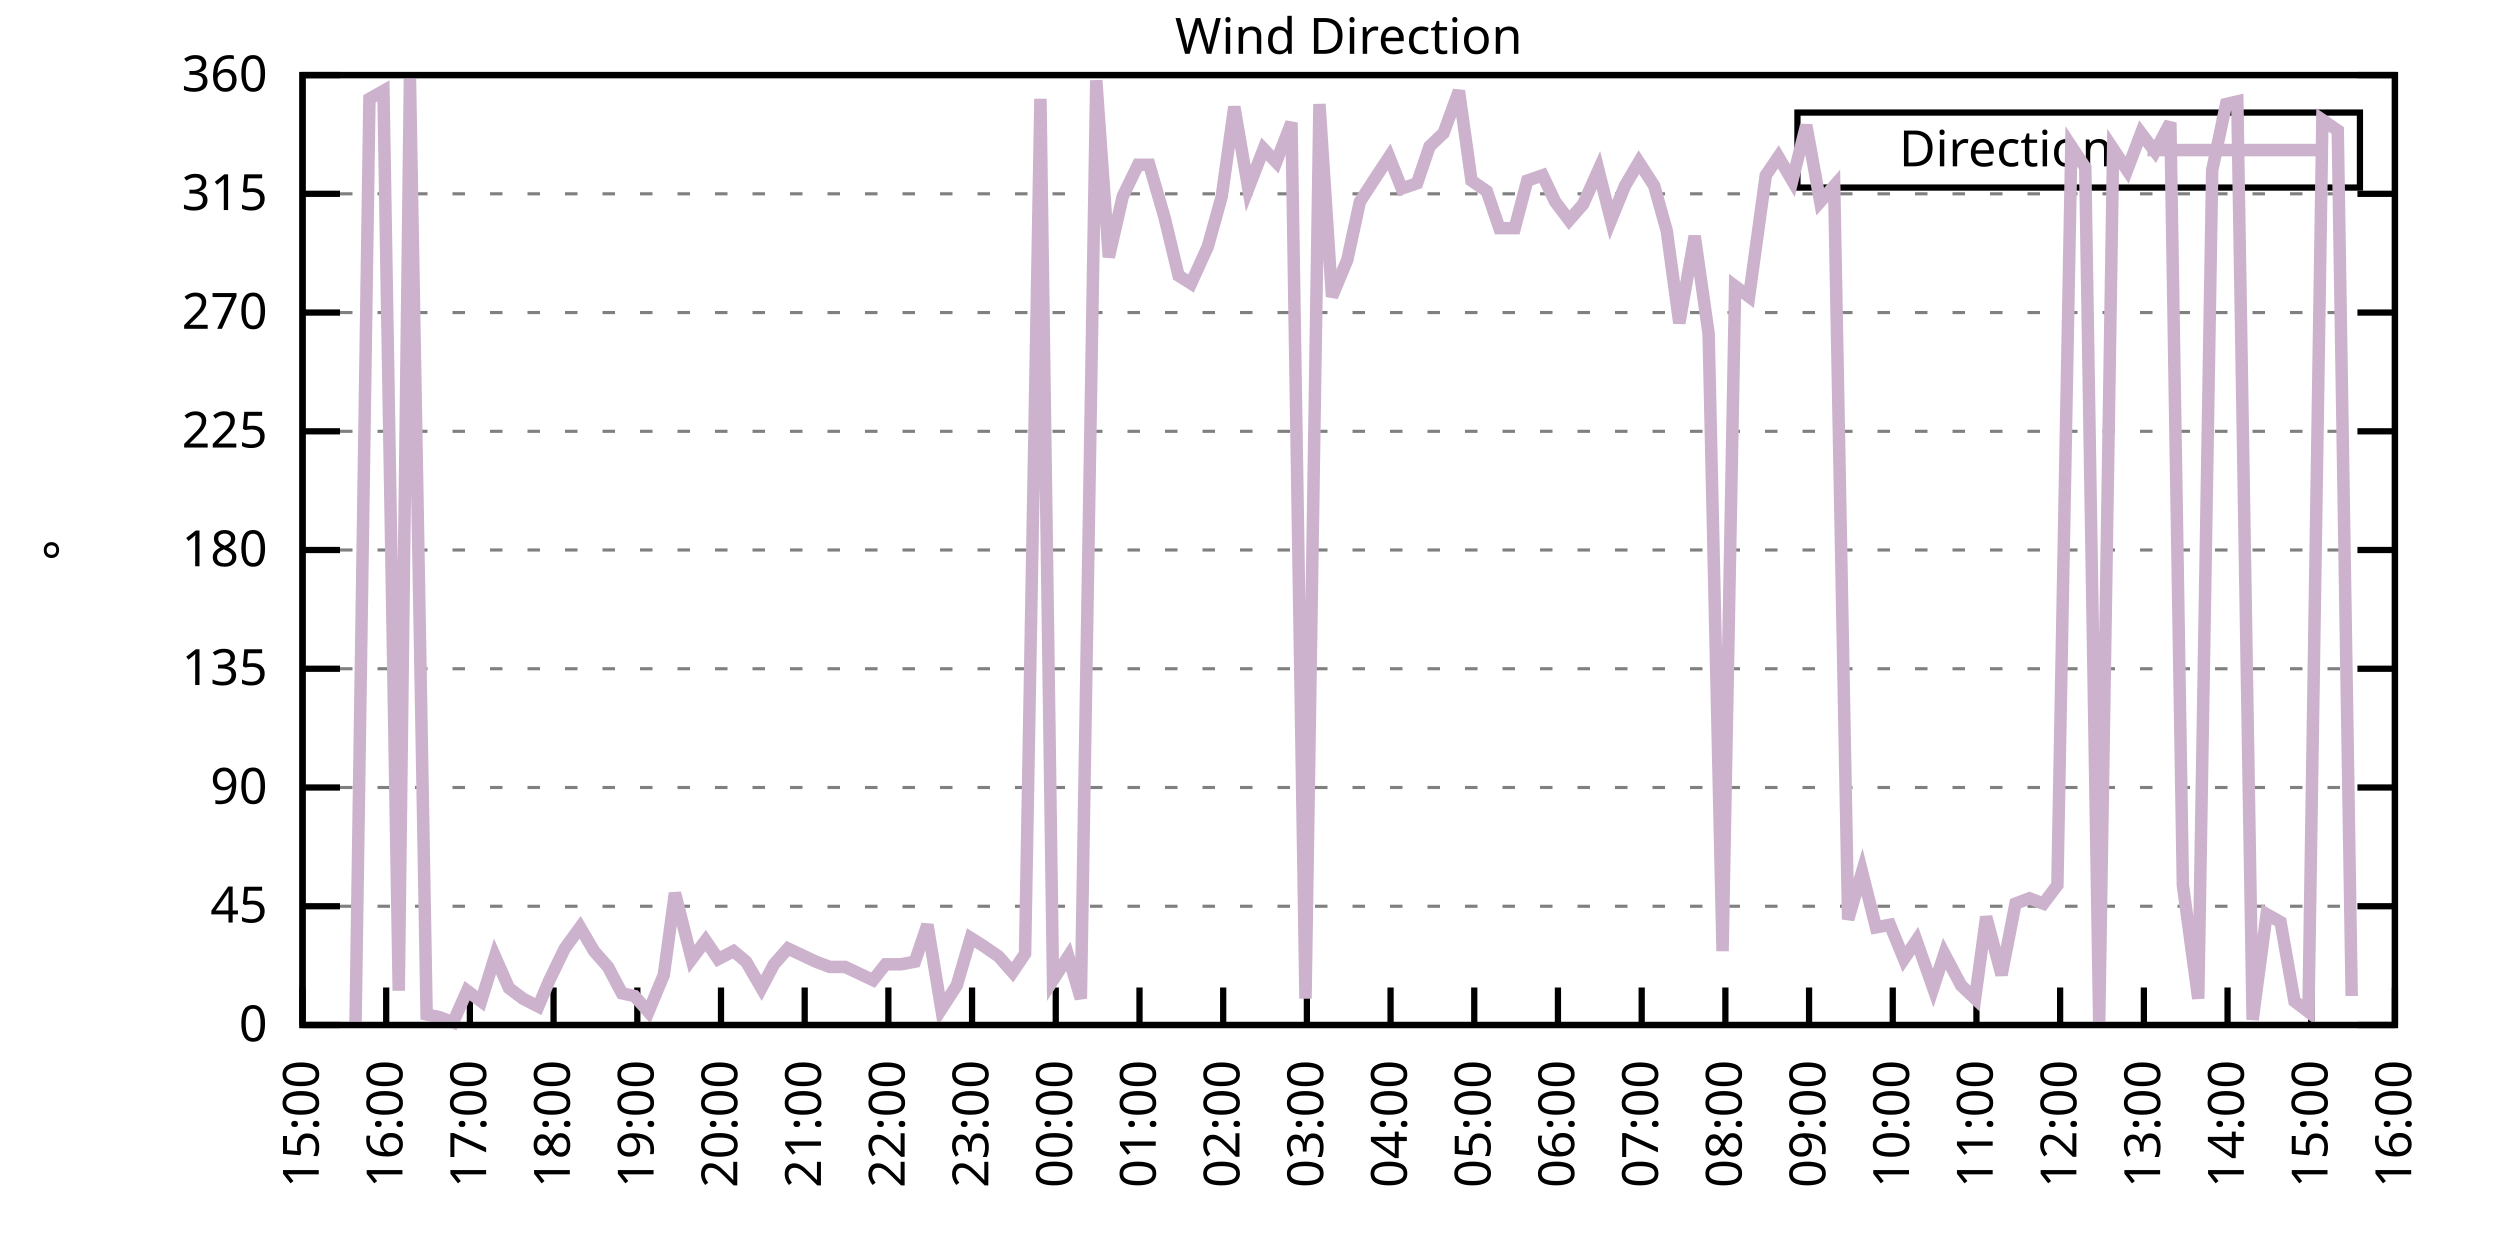
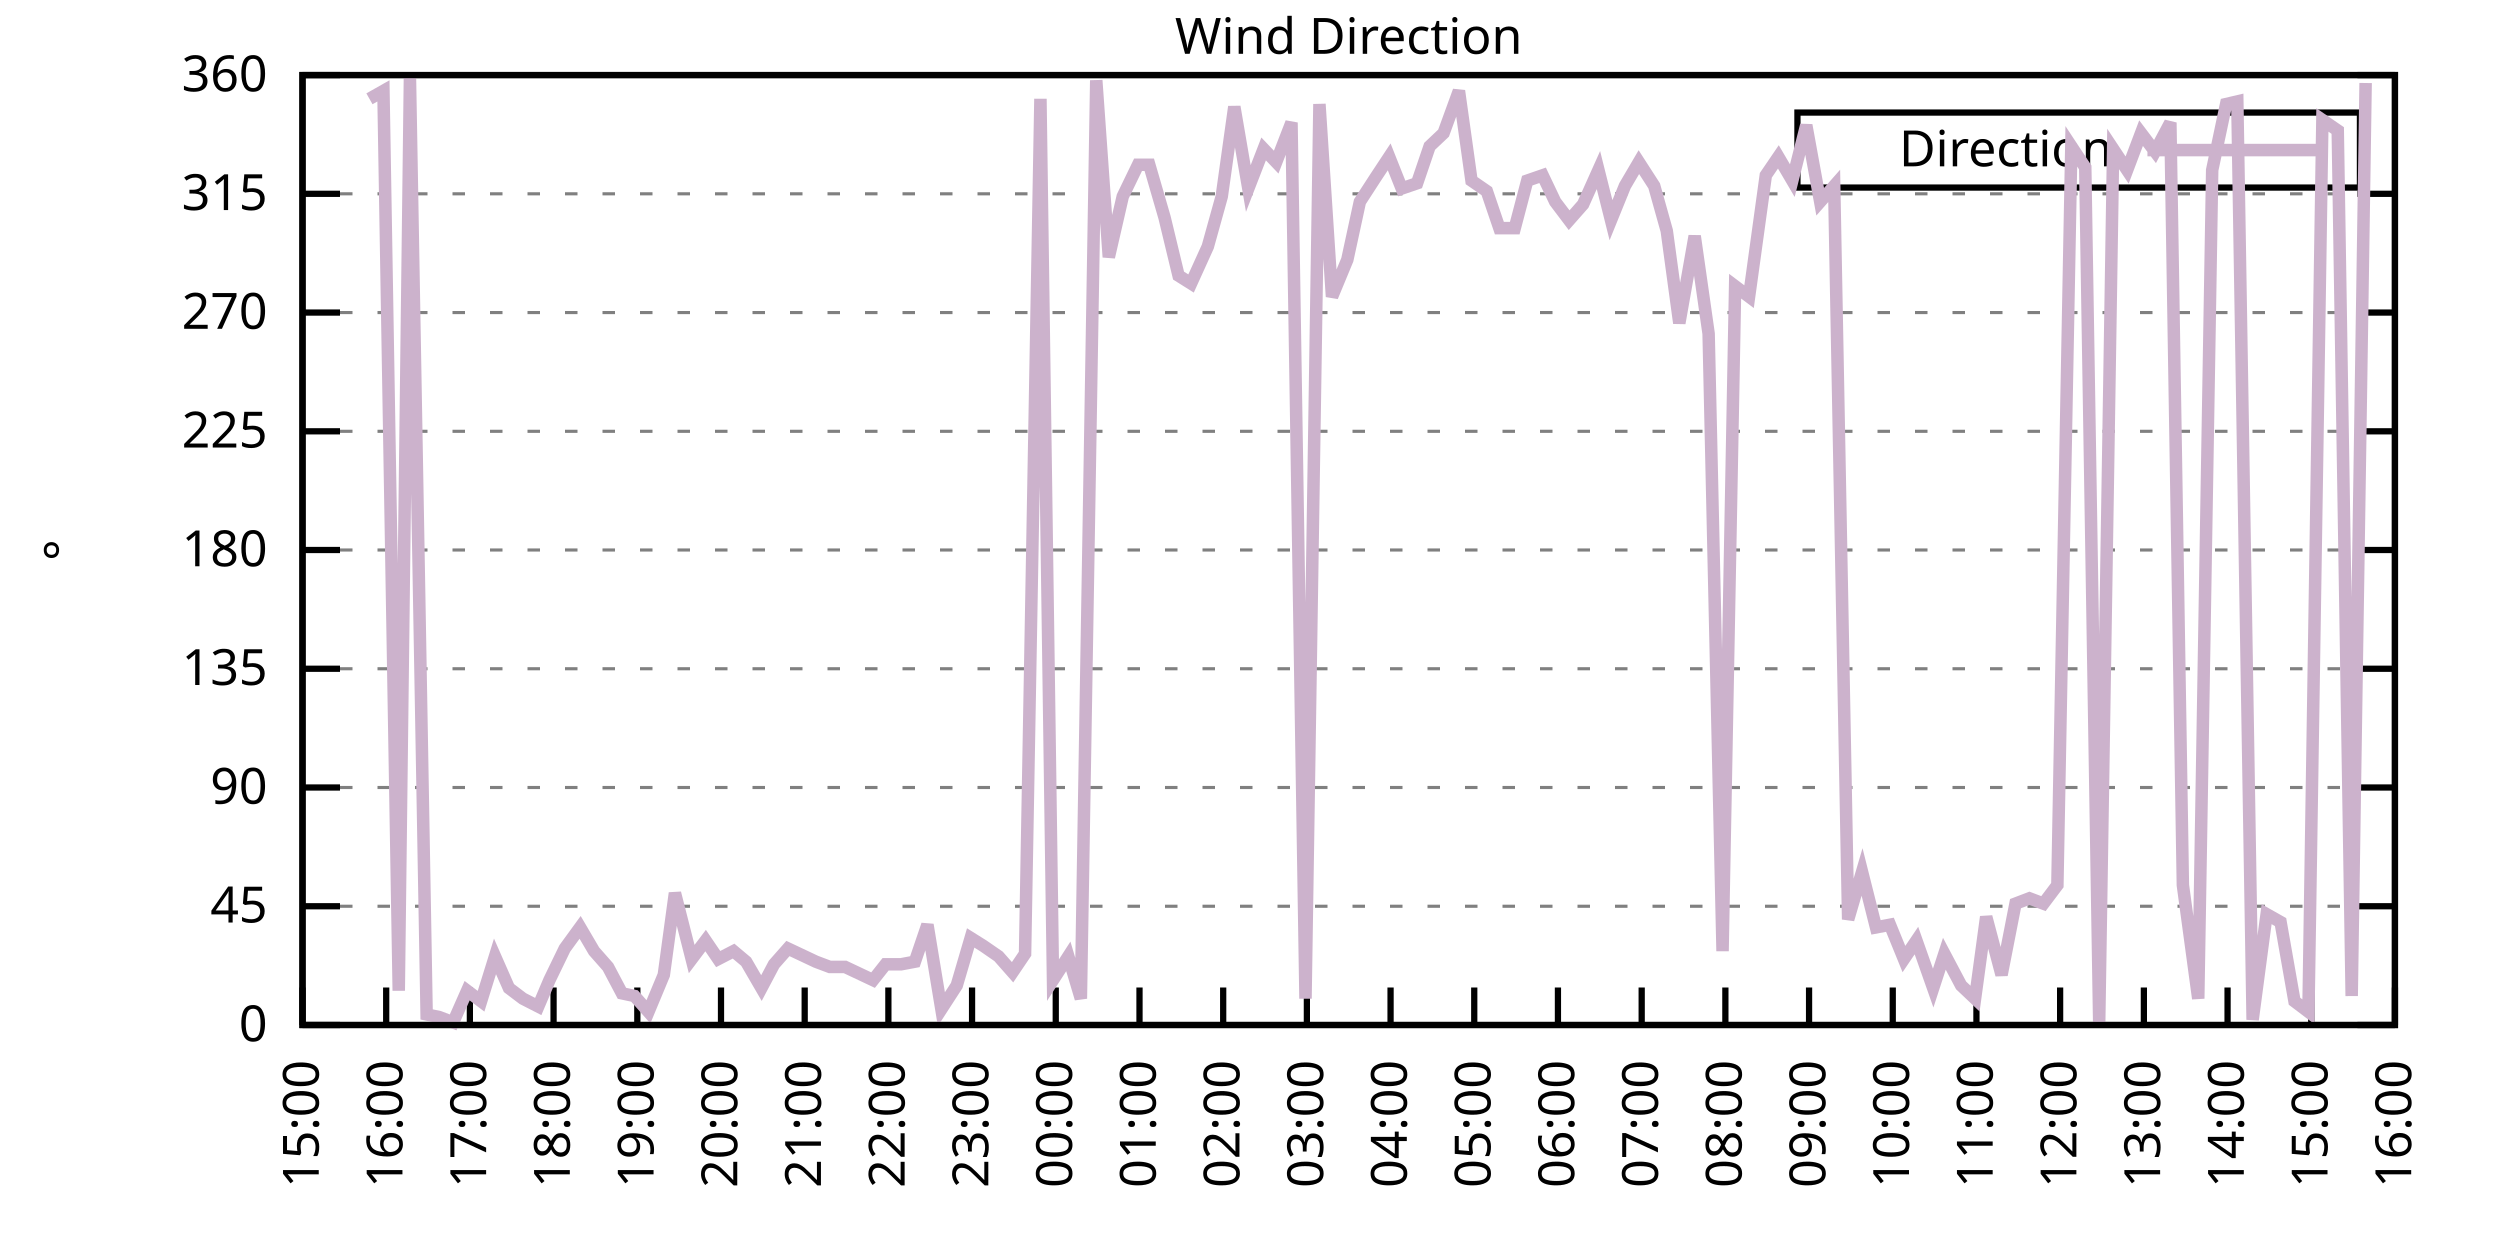
<svg xmlns="http://www.w3.org/2000/svg" xmlns:xlink="http://www.w3.org/1999/xlink" width="400" height="200" viewBox="0 0 400 200">
  <g id="gnuplot_canvas">
    <rect x="0" y="0" width="400" height="200" fill="none" />
    <defs>
      <circle id="gpDot" r="0.5" stroke-width="0.5" stroke="currentColor" />
      <path id="gpPt0" stroke-width="0.333" stroke="currentColor" d="M-1,0 h2 M0,-1 v2" />
      <path id="gpPt1" stroke-width="0.333" stroke="currentColor" d="M-1,-1 L1,1 M1,-1 L-1,1" />
      <path id="gpPt2" stroke-width="0.333" stroke="currentColor" d="M-1,0 L1,0 M0,-1 L0,1 M-1,-1 L1,1 M-1,1 L1,-1" />
      <rect id="gpPt3" stroke-width="0.333" stroke="currentColor" x="-1" y="-1" width="2" height="2" />
      <rect id="gpPt4" stroke-width="0.333" stroke="currentColor" fill="currentColor" x="-1" y="-1" width="2" height="2" />
      <circle id="gpPt5" stroke-width="0.333" stroke="currentColor" cx="0" cy="0" r="1" />
      <use xlink:href="#gpPt5" id="gpPt6" fill="currentColor" stroke="none" />
      <path id="gpPt7" stroke-width="0.333" stroke="currentColor" d="M0,-1.33 L-1.33,0.67 L1.33,0.67 z" />
      <use xlink:href="#gpPt7" id="gpPt8" fill="currentColor" stroke="none" />
      <use xlink:href="#gpPt7" id="gpPt9" stroke="currentColor" transform="rotate(180)" />
      <use xlink:href="#gpPt9" id="gpPt10" fill="currentColor" stroke="none" />
      <use xlink:href="#gpPt3" id="gpPt11" stroke="currentColor" transform="rotate(45)" />
      <use xlink:href="#gpPt11" id="gpPt12" fill="currentColor" stroke="none" />
      <path id="gpPt13" stroke-width="0.333" stroke="currentColor" d="M0,1.330 L1.265,0.411 L0.782,-1.067 L-0.782,-1.076 L-1.265,0.411 z" />
      <use xlink:href="#gpPt13" id="gpPt14" fill="currentColor" stroke="none" />
      <filter id="textbox" filterUnits="objectBoundingBox" x="0" y="0" height="1" width="1">
        <feFlood flood-color="white" flood-opacity="1" result="bgnd" />
        <feComposite in="SourceGraphic" in2="bgnd" operator="atop" />
      </filter>
      <filter id="greybox" filterUnits="objectBoundingBox" x="0" y="0" height="1" width="1">
        <feFlood flood-color="lightgrey" flood-opacity="1" result="grey" />
        <feComposite in="SourceGraphic" in2="grey" operator="atop" />
      </filter>
    </defs>
    <g fill="none" color="white" stroke="currentColor" stroke-width="1.00" stroke-linecap="butt" stroke-linejoin="miter">
</g>
    <g fill="none" color="black" stroke="currentColor" stroke-width="1.00" stroke-linecap="butt" stroke-linejoin="miter">
      <g stroke="none" shape-rendering="crispEdges">
        <polygon fill="rgb(255, 255, 255)" points="48.40,164.00 383.18,164.00 383.18,12.02 48.40,12.02 " />
      </g>
    </g>
    <g fill="none" color="black" stroke="currentColor" stroke-width="1.00" stroke-linecap="butt" stroke-linejoin="miter">
</g>
    <g fill="none" color="black" stroke="black" stroke-width="0.50" stroke-linecap="butt" stroke-linejoin="miter">
</g>
    <g fill="none" color="gray" stroke="currentColor" stroke-width="0.50" stroke-linecap="butt" stroke-linejoin="miter">
      <path stroke="gray" stroke-dasharray="2,4" class="gridline" d="M48.40,164.00 L383.19,164.00  " />
    </g>
    <g fill="none" color="gray" stroke="gray" stroke-width="1.00" stroke-linecap="butt" stroke-linejoin="miter">
</g>
    <g fill="none" color="black" stroke="currentColor" stroke-width="1.00" stroke-linecap="butt" stroke-linejoin="miter">
      <path stroke="black" d="M48.40,164.00 L54.40,164.00 M383.19,164.00 L377.19,164.00  " />
      <g transform="translate(42.80,166.60)" stroke="none" fill="black" font-family="Sans" font-size="8.00" text-anchor="end">
        <text>
          <tspan font-family="Sans"> 0</tspan>
        </text>
      </g>
    </g>
    <g fill="none" color="black" stroke="currentColor" stroke-width="1.00" stroke-linecap="butt" stroke-linejoin="miter">
</g>
    <g fill="none" color="black" stroke="black" stroke-width="0.50" stroke-linecap="butt" stroke-linejoin="miter">
</g>
    <g fill="none" color="gray" stroke="currentColor" stroke-width="0.50" stroke-linecap="butt" stroke-linejoin="miter">
      <path stroke="gray" stroke-dasharray="2,4" class="gridline" d="M48.40,145.00 L383.19,145.00  " />
    </g>
    <g fill="none" color="gray" stroke="gray" stroke-width="1.00" stroke-linecap="butt" stroke-linejoin="miter">
</g>
    <g fill="none" color="black" stroke="currentColor" stroke-width="1.00" stroke-linecap="butt" stroke-linejoin="miter">
      <path stroke="black" d="M48.40,145.00 L54.40,145.00 M383.19,145.00 L377.19,145.00  " />
      <g transform="translate(42.80,147.60)" stroke="none" fill="black" font-family="Sans" font-size="8.00" text-anchor="end">
        <text>
          <tspan font-family="Sans"> 45</tspan>
        </text>
      </g>
    </g>
    <g fill="none" color="black" stroke="currentColor" stroke-width="1.00" stroke-linecap="butt" stroke-linejoin="miter">
</g>
    <g fill="none" color="black" stroke="black" stroke-width="0.50" stroke-linecap="butt" stroke-linejoin="miter">
</g>
    <g fill="none" color="gray" stroke="currentColor" stroke-width="0.50" stroke-linecap="butt" stroke-linejoin="miter">
      <path stroke="gray" stroke-dasharray="2,4" class="gridline" d="M48.40,126.00 L383.19,126.00  " />
    </g>
    <g fill="none" color="gray" stroke="gray" stroke-width="1.00" stroke-linecap="butt" stroke-linejoin="miter">
</g>
    <g fill="none" color="black" stroke="currentColor" stroke-width="1.00" stroke-linecap="butt" stroke-linejoin="miter">
      <path stroke="black" d="M48.40,126.00 L54.40,126.00 M383.19,126.00 L377.19,126.00  " />
      <g transform="translate(42.80,128.60)" stroke="none" fill="black" font-family="Sans" font-size="8.00" text-anchor="end">
        <text>
          <tspan font-family="Sans"> 90</tspan>
        </text>
      </g>
    </g>
    <g fill="none" color="black" stroke="currentColor" stroke-width="1.00" stroke-linecap="butt" stroke-linejoin="miter">
</g>
    <g fill="none" color="black" stroke="black" stroke-width="0.50" stroke-linecap="butt" stroke-linejoin="miter">
</g>
    <g fill="none" color="gray" stroke="currentColor" stroke-width="0.50" stroke-linecap="butt" stroke-linejoin="miter">
      <path stroke="gray" stroke-dasharray="2,4" class="gridline" d="M48.40,107.00 L383.19,107.00  " />
    </g>
    <g fill="none" color="gray" stroke="gray" stroke-width="1.00" stroke-linecap="butt" stroke-linejoin="miter">
</g>
    <g fill="none" color="black" stroke="currentColor" stroke-width="1.00" stroke-linecap="butt" stroke-linejoin="miter">
      <path stroke="black" d="M48.40,107.00 L54.40,107.00 M383.19,107.00 L377.19,107.00  " />
      <g transform="translate(42.80,109.60)" stroke="none" fill="black" font-family="Sans" font-size="8.00" text-anchor="end">
        <text>
          <tspan font-family="Sans"> 135</tspan>
        </text>
      </g>
    </g>
    <g fill="none" color="black" stroke="currentColor" stroke-width="1.00" stroke-linecap="butt" stroke-linejoin="miter">
</g>
    <g fill="none" color="black" stroke="black" stroke-width="0.50" stroke-linecap="butt" stroke-linejoin="miter">
</g>
    <g fill="none" color="gray" stroke="currentColor" stroke-width="0.50" stroke-linecap="butt" stroke-linejoin="miter">
      <path stroke="gray" stroke-dasharray="2,4" class="gridline" d="M48.40,88.00 L383.19,88.00  " />
    </g>
    <g fill="none" color="gray" stroke="gray" stroke-width="1.00" stroke-linecap="butt" stroke-linejoin="miter">
</g>
    <g fill="none" color="black" stroke="currentColor" stroke-width="1.00" stroke-linecap="butt" stroke-linejoin="miter">
      <path stroke="black" d="M48.40,88.00 L54.40,88.00 M383.19,88.00 L377.19,88.00  " />
      <g transform="translate(42.80,90.60)" stroke="none" fill="black" font-family="Sans" font-size="8.00" text-anchor="end">
        <text>
          <tspan font-family="Sans"> 180</tspan>
        </text>
      </g>
    </g>
    <g fill="none" color="black" stroke="currentColor" stroke-width="1.00" stroke-linecap="butt" stroke-linejoin="miter">
</g>
    <g fill="none" color="black" stroke="black" stroke-width="0.50" stroke-linecap="butt" stroke-linejoin="miter">
</g>
    <g fill="none" color="gray" stroke="currentColor" stroke-width="0.50" stroke-linecap="butt" stroke-linejoin="miter">
      <path stroke="gray" stroke-dasharray="2,4" class="gridline" d="M48.40,69.01 L383.19,69.01  " />
    </g>
    <g fill="none" color="gray" stroke="gray" stroke-width="1.00" stroke-linecap="butt" stroke-linejoin="miter">
</g>
    <g fill="none" color="black" stroke="currentColor" stroke-width="1.00" stroke-linecap="butt" stroke-linejoin="miter">
      <path stroke="black" d="M48.40,69.01 L54.40,69.01 M383.19,69.01 L377.19,69.01  " />
      <g transform="translate(42.80,71.61)" stroke="none" fill="black" font-family="Sans" font-size="8.00" text-anchor="end">
        <text>
          <tspan font-family="Sans"> 225</tspan>
        </text>
      </g>
    </g>
    <g fill="none" color="black" stroke="currentColor" stroke-width="1.00" stroke-linecap="butt" stroke-linejoin="miter">
</g>
    <g fill="none" color="black" stroke="black" stroke-width="0.50" stroke-linecap="butt" stroke-linejoin="miter">
</g>
    <g fill="none" color="gray" stroke="currentColor" stroke-width="0.50" stroke-linecap="butt" stroke-linejoin="miter">
      <path stroke="gray" stroke-dasharray="2,4" class="gridline" d="M48.40,50.01 L383.19,50.01  " />
    </g>
    <g fill="none" color="gray" stroke="gray" stroke-width="1.00" stroke-linecap="butt" stroke-linejoin="miter">
</g>
    <g fill="none" color="black" stroke="currentColor" stroke-width="1.00" stroke-linecap="butt" stroke-linejoin="miter">
      <path stroke="black" d="M48.40,50.01 L54.40,50.01 M383.19,50.01 L377.19,50.01  " />
      <g transform="translate(42.80,52.61)" stroke="none" fill="black" font-family="Sans" font-size="8.00" text-anchor="end">
        <text>
          <tspan font-family="Sans"> 270</tspan>
        </text>
      </g>
    </g>
    <g fill="none" color="black" stroke="currentColor" stroke-width="1.00" stroke-linecap="butt" stroke-linejoin="miter">
</g>
    <g fill="none" color="black" stroke="black" stroke-width="0.50" stroke-linecap="butt" stroke-linejoin="miter">
</g>
    <g fill="none" color="gray" stroke="currentColor" stroke-width="0.50" stroke-linecap="butt" stroke-linejoin="miter">
      <path stroke="gray" stroke-dasharray="2,4" class="gridline" d="M48.40,31.01 L383.19,31.01  " />
    </g>
    <g fill="none" color="gray" stroke="gray" stroke-width="1.00" stroke-linecap="butt" stroke-linejoin="miter">
</g>
    <g fill="none" color="black" stroke="currentColor" stroke-width="1.00" stroke-linecap="butt" stroke-linejoin="miter">
      <path stroke="black" d="M48.40,31.01 L54.40,31.01 M383.19,31.01 L377.19,31.01  " />
      <g transform="translate(42.80,33.61)" stroke="none" fill="black" font-family="Sans" font-size="8.00" text-anchor="end">
        <text>
          <tspan font-family="Sans"> 315</tspan>
        </text>
      </g>
    </g>
    <g fill="none" color="black" stroke="currentColor" stroke-width="1.00" stroke-linecap="butt" stroke-linejoin="miter">
</g>
    <g fill="none" color="black" stroke="black" stroke-width="0.50" stroke-linecap="butt" stroke-linejoin="miter">
</g>
    <g fill="none" color="gray" stroke="currentColor" stroke-width="0.50" stroke-linecap="butt" stroke-linejoin="miter">
      <path stroke="gray" stroke-dasharray="2,4" class="gridline" d="M48.40,12.01 L383.19,12.01  " />
    </g>
    <g fill="none" color="gray" stroke="gray" stroke-width="1.00" stroke-linecap="butt" stroke-linejoin="miter">
</g>
    <g fill="none" color="black" stroke="currentColor" stroke-width="1.00" stroke-linecap="butt" stroke-linejoin="miter">
      <path stroke="black" d="M48.40,12.01 L54.40,12.01 M383.19,12.01 L377.19,12.01  " />
      <g transform="translate(42.80,14.61)" stroke="none" fill="black" font-family="Sans" font-size="8.00" text-anchor="end">
        <text>
          <tspan font-family="Sans"> 360</tspan>
        </text>
      </g>
    </g>
    <g fill="none" color="black" stroke="currentColor" stroke-width="1.00" stroke-linecap="butt" stroke-linejoin="miter">
      <path stroke="black" d="M48.40,164.00 L48.40,158.00  " />
      <g transform="translate(51.00,169.60) rotate(270.00)" stroke="none" fill="black" font-family="Sans" font-size="8.00" text-anchor="end">
        <text>
          <tspan font-family="Sans">15:00</tspan>
        </text>
      </g>
    </g>
    <g fill="none" color="black" stroke="currentColor" stroke-width="1.00" stroke-linecap="butt" stroke-linejoin="miter">
      <path stroke="black" d="M61.79,164.00 L61.79,158.00  " />
      <g transform="translate(64.39,169.60) rotate(270.00)" stroke="none" fill="black" font-family="Sans" font-size="8.00" text-anchor="end">
        <text>
          <tspan font-family="Sans">16:00</tspan>
        </text>
      </g>
    </g>
    <g fill="none" color="black" stroke="currentColor" stroke-width="1.00" stroke-linecap="butt" stroke-linejoin="miter">
      <path stroke="black" d="M75.18,164.00 L75.18,158.00  " />
      <g transform="translate(77.78,169.60) rotate(270.00)" stroke="none" fill="black" font-family="Sans" font-size="8.00" text-anchor="end">
        <text>
          <tspan font-family="Sans">17:00</tspan>
        </text>
      </g>
    </g>
    <g fill="none" color="black" stroke="currentColor" stroke-width="1.00" stroke-linecap="butt" stroke-linejoin="miter">
      <path stroke="black" d="M88.57,164.00 L88.57,158.00  " />
      <g transform="translate(91.17,169.60) rotate(270.00)" stroke="none" fill="black" font-family="Sans" font-size="8.00" text-anchor="end">
        <text>
          <tspan font-family="Sans">18:00</tspan>
        </text>
      </g>
    </g>
    <g fill="none" color="black" stroke="currentColor" stroke-width="1.00" stroke-linecap="butt" stroke-linejoin="miter">
      <path stroke="black" d="M101.97,164.00 L101.97,158.00  " />
      <g transform="translate(104.57,169.60) rotate(270.00)" stroke="none" fill="black" font-family="Sans" font-size="8.00" text-anchor="end">
        <text>
          <tspan font-family="Sans">19:00</tspan>
        </text>
      </g>
    </g>
    <g fill="none" color="black" stroke="currentColor" stroke-width="1.00" stroke-linecap="butt" stroke-linejoin="miter">
      <path stroke="black" d="M115.36,164.00 L115.36,158.00  " />
      <g transform="translate(117.96,169.60) rotate(270.00)" stroke="none" fill="black" font-family="Sans" font-size="8.00" text-anchor="end">
        <text>
          <tspan font-family="Sans">20:00</tspan>
        </text>
      </g>
    </g>
    <g fill="none" color="black" stroke="currentColor" stroke-width="1.00" stroke-linecap="butt" stroke-linejoin="miter">
      <path stroke="black" d="M128.75,164.00 L128.75,158.00  " />
      <g transform="translate(131.35,169.60) rotate(270.00)" stroke="none" fill="black" font-family="Sans" font-size="8.00" text-anchor="end">
        <text>
          <tspan font-family="Sans">21:00</tspan>
        </text>
      </g>
    </g>
    <g fill="none" color="black" stroke="currentColor" stroke-width="1.00" stroke-linecap="butt" stroke-linejoin="miter">
      <path stroke="black" d="M142.14,164.00 L142.14,158.00  " />
      <g transform="translate(144.74,169.60) rotate(270.00)" stroke="none" fill="black" font-family="Sans" font-size="8.00" text-anchor="end">
        <text>
          <tspan font-family="Sans">22:00</tspan>
        </text>
      </g>
    </g>
    <g fill="none" color="black" stroke="currentColor" stroke-width="1.00" stroke-linecap="butt" stroke-linejoin="miter">
      <path stroke="black" d="M155.53,164.00 L155.53,158.00  " />
      <g transform="translate(158.13,169.60) rotate(270.00)" stroke="none" fill="black" font-family="Sans" font-size="8.00" text-anchor="end">
        <text>
          <tspan font-family="Sans">23:00</tspan>
        </text>
      </g>
    </g>
    <g fill="none" color="black" stroke="currentColor" stroke-width="1.00" stroke-linecap="butt" stroke-linejoin="miter">
      <path stroke="black" d="M168.92,164.00 L168.92,158.00  " />
      <g transform="translate(171.52,169.60) rotate(270.00)" stroke="none" fill="black" font-family="Sans" font-size="8.00" text-anchor="end">
        <text>
          <tspan font-family="Sans">00:00</tspan>
        </text>
      </g>
    </g>
    <g fill="none" color="black" stroke="currentColor" stroke-width="1.00" stroke-linecap="butt" stroke-linejoin="miter">
      <path stroke="black" d="M182.32,164.00 L182.32,158.00  " />
      <g transform="translate(184.92,169.60) rotate(270.00)" stroke="none" fill="black" font-family="Sans" font-size="8.00" text-anchor="end">
        <text>
          <tspan font-family="Sans">01:00</tspan>
        </text>
      </g>
    </g>
    <g fill="none" color="black" stroke="currentColor" stroke-width="1.00" stroke-linecap="butt" stroke-linejoin="miter">
      <path stroke="black" d="M195.71,164.00 L195.71,158.00  " />
      <g transform="translate(198.31,169.60) rotate(270.00)" stroke="none" fill="black" font-family="Sans" font-size="8.00" text-anchor="end">
        <text>
          <tspan font-family="Sans">02:00</tspan>
        </text>
      </g>
    </g>
    <g fill="none" color="black" stroke="currentColor" stroke-width="1.00" stroke-linecap="butt" stroke-linejoin="miter">
      <path stroke="black" d="M209.10,164.00 L209.10,158.00  " />
      <g transform="translate(211.70,169.60) rotate(270.00)" stroke="none" fill="black" font-family="Sans" font-size="8.00" text-anchor="end">
        <text>
          <tspan font-family="Sans">03:00</tspan>
        </text>
      </g>
    </g>
    <g fill="none" color="black" stroke="currentColor" stroke-width="1.00" stroke-linecap="butt" stroke-linejoin="miter">
      <path stroke="black" d="M222.49,164.00 L222.49,158.00  " />
      <g transform="translate(225.09,169.60) rotate(270.00)" stroke="none" fill="black" font-family="Sans" font-size="8.00" text-anchor="end">
        <text>
          <tspan font-family="Sans">04:00</tspan>
        </text>
      </g>
    </g>
    <g fill="none" color="black" stroke="currentColor" stroke-width="1.00" stroke-linecap="butt" stroke-linejoin="miter">
      <path stroke="black" d="M235.88,164.00 L235.88,158.00  " />
      <g transform="translate(238.48,169.60) rotate(270.00)" stroke="none" fill="black" font-family="Sans" font-size="8.00" text-anchor="end">
        <text>
          <tspan font-family="Sans">05:00</tspan>
        </text>
      </g>
    </g>
    <g fill="none" color="black" stroke="currentColor" stroke-width="1.00" stroke-linecap="butt" stroke-linejoin="miter">
      <path stroke="black" d="M249.27,164.00 L249.27,158.00  " />
      <g transform="translate(251.87,169.60) rotate(270.00)" stroke="none" fill="black" font-family="Sans" font-size="8.00" text-anchor="end">
        <text>
          <tspan font-family="Sans">06:00</tspan>
        </text>
      </g>
    </g>
    <g fill="none" color="black" stroke="currentColor" stroke-width="1.00" stroke-linecap="butt" stroke-linejoin="miter">
      <path stroke="black" d="M262.67,164.00 L262.67,158.00  " />
      <g transform="translate(265.27,169.60) rotate(270.00)" stroke="none" fill="black" font-family="Sans" font-size="8.00" text-anchor="end">
        <text>
          <tspan font-family="Sans">07:00</tspan>
        </text>
      </g>
    </g>
    <g fill="none" color="black" stroke="currentColor" stroke-width="1.00" stroke-linecap="butt" stroke-linejoin="miter">
      <path stroke="black" d="M276.06,164.00 L276.06,158.00  " />
      <g transform="translate(278.66,169.60) rotate(270.00)" stroke="none" fill="black" font-family="Sans" font-size="8.00" text-anchor="end">
        <text>
          <tspan font-family="Sans">08:00</tspan>
        </text>
      </g>
    </g>
    <g fill="none" color="black" stroke="currentColor" stroke-width="1.00" stroke-linecap="butt" stroke-linejoin="miter">
      <path stroke="black" d="M289.45,164.00 L289.45,158.00  " />
      <g transform="translate(292.05,169.60) rotate(270.00)" stroke="none" fill="black" font-family="Sans" font-size="8.00" text-anchor="end">
        <text>
          <tspan font-family="Sans">09:00</tspan>
        </text>
      </g>
    </g>
    <g fill="none" color="black" stroke="currentColor" stroke-width="1.00" stroke-linecap="butt" stroke-linejoin="miter">
      <path stroke="black" d="M302.84,164.00 L302.84,158.00  " />
      <g transform="translate(305.44,169.60) rotate(270.00)" stroke="none" fill="black" font-family="Sans" font-size="8.00" text-anchor="end">
        <text>
          <tspan font-family="Sans">10:00</tspan>
        </text>
      </g>
    </g>
    <g fill="none" color="black" stroke="currentColor" stroke-width="1.00" stroke-linecap="butt" stroke-linejoin="miter">
      <path stroke="black" d="M316.23,164.00 L316.23,158.00  " />
      <g transform="translate(318.83,169.60) rotate(270.00)" stroke="none" fill="black" font-family="Sans" font-size="8.00" text-anchor="end">
        <text>
          <tspan font-family="Sans">11:00</tspan>
        </text>
      </g>
    </g>
    <g fill="none" color="black" stroke="currentColor" stroke-width="1.00" stroke-linecap="butt" stroke-linejoin="miter">
      <path stroke="black" d="M329.62,164.00 L329.62,158.00  " />
      <g transform="translate(332.22,169.60) rotate(270.00)" stroke="none" fill="black" font-family="Sans" font-size="8.00" text-anchor="end">
        <text>
          <tspan font-family="Sans">12:00</tspan>
        </text>
      </g>
    </g>
    <g fill="none" color="black" stroke="currentColor" stroke-width="1.00" stroke-linecap="butt" stroke-linejoin="miter">
      <path stroke="black" d="M343.02,164.00 L343.02,158.00  " />
      <g transform="translate(345.62,169.60) rotate(270.00)" stroke="none" fill="black" font-family="Sans" font-size="8.00" text-anchor="end">
        <text>
          <tspan font-family="Sans">13:00</tspan>
        </text>
      </g>
    </g>
    <g fill="none" color="black" stroke="currentColor" stroke-width="1.00" stroke-linecap="butt" stroke-linejoin="miter">
      <path stroke="black" d="M356.41,164.00 L356.41,158.00  " />
      <g transform="translate(359.01,169.60) rotate(270.00)" stroke="none" fill="black" font-family="Sans" font-size="8.00" text-anchor="end">
        <text>
          <tspan font-family="Sans">14:00</tspan>
        </text>
      </g>
    </g>
    <g fill="none" color="black" stroke="currentColor" stroke-width="1.00" stroke-linecap="butt" stroke-linejoin="miter">
      <path stroke="black" d="M369.80,164.00 L369.80,158.00  " />
      <g transform="translate(372.40,169.60) rotate(270.00)" stroke="none" fill="black" font-family="Sans" font-size="8.00" text-anchor="end">
        <text>
          <tspan font-family="Sans">15:00</tspan>
        </text>
      </g>
    </g>
    <g fill="none" color="black" stroke="currentColor" stroke-width="1.00" stroke-linecap="butt" stroke-linejoin="miter">
      <path stroke="black" d="M383.19,164.00 L383.19,158.00  " />
      <g transform="translate(385.79,169.60) rotate(270.00)" stroke="none" fill="black" font-family="Sans" font-size="8.00" text-anchor="end">
        <text>
          <tspan font-family="Sans">16:00</tspan>
        </text>
      </g>
    </g>
    <g fill="none" color="black" stroke="currentColor" stroke-width="1.00" stroke-linecap="butt" stroke-linejoin="miter">
</g>
    <g fill="none" color="black" stroke="currentColor" stroke-width="1.00" stroke-linecap="butt" stroke-linejoin="miter">
      <path stroke="black" d="M48.40,12.01 L48.40,164.00 L383.19,164.00 L383.19,12.01 L48.40,12.01 Z  " />
    </g>
    <g fill="none" color="black" stroke="currentColor" stroke-width="1.00" stroke-linecap="butt" stroke-linejoin="miter">
</g>
    <g fill="none" color="black" stroke="currentColor" stroke-width="1.00" stroke-linecap="butt" stroke-linejoin="miter">
      <path stroke="black" d="M287.59,30.01 L287.59,18.01 L377.59,18.01 L377.59,30.01 L287.59,30.01 Z  " />
    </g>
    <g id="Wind_direction_plot_1">
      <g fill="none" color="white" stroke="black" stroke-width="2.00" stroke-linecap="butt" stroke-linejoin="miter">
</g>
      <g fill="none" color="black" stroke="currentColor" stroke-width="2.00" stroke-linecap="butt" stroke-linejoin="miter">
        <g transform="translate(337.99,26.61)" stroke="none" fill="black" font-family="Sans" font-size="8.00" text-anchor="end">
          <text>
            <tspan font-family="Sans">Direction</tspan>
          </text>
        </g>
      </g>
      <g fill="none" color="black" stroke="currentColor" stroke-width="2.00" stroke-linecap="butt" stroke-linejoin="miter">
-         <path stroke="rgb(204, 178, 204)" d="M343.59,24.01 L371.99,24.01 M56.88,164.00 L59.11,15.81 L61.35,14.54 L63.80,158.51 L65.59,12.43 L68.26,162.31   L70.27,162.73 L72.50,163.58 L74.74,158.51 L76.97,160.20 L79.20,153.02 L81.43,158.09 L83.66,159.78 L86.12,161.04   L87.91,156.82 L90.36,151.76 L92.82,148.38 L95.05,152.18 L97.28,154.71 L99.51,158.93 L101.52,159.36 L103.75,161.89   L106.21,155.98 L107.99,142.89 L110.67,153.45 L112.90,150.49 L114.91,153.45 L117.37,152.18 L119.38,153.87 L121.83,158.09   L123.84,154.29 L126.07,151.76 L130.54,153.87 L132.77,154.71 L135.22,154.71 L139.69,156.82 L141.69,154.29 L144.15,154.29   L146.38,153.87 L148.39,147.96 L150.62,161.47 L153.08,157.67 L155.31,150.07 L157.32,151.33 L159.77,153.02 L162.01,155.56   L164.01,152.60 L166.47,15.81 L168.48,156.82 L170.93,153.02 L172.94,159.78 L175.40,12.85 L177.41,41.14 L179.64,31.43   L182.09,26.36 L183.88,26.36 L186.33,34.81 L188.57,44.10 L190.57,45.36 L193.25,39.45 L195.48,31.43 L197.49,17.08   L199.73,30.16 L202.18,23.83 L204.19,25.94 L206.64,19.61 L208.88,159.78 L211.11,16.65 L213.12,47.47 L215.57,41.56   L217.58,32.28 L220.04,28.48 L222.27,25.10 L224.28,30.16 L226.73,29.32 L228.74,23.41 L230.97,21.30 L233.43,14.54   L235.44,28.90 L237.89,30.59 L239.90,36.50 L242.36,36.50 L244.36,28.90 L246.82,28.05 L248.83,32.28 L251.06,35.23   L253.29,32.70 L255.75,27.21 L257.76,35.23 L259.99,29.74 L262.22,25.94 L264.67,29.74 L266.68,36.92 L268.69,51.70   L271.15,37.76 L273.38,53.39 L275.61,152.18 L277.62,45.79 L279.85,47.47 L282.53,28.05 L284.54,25.10 L286.77,28.90   L289.00,20.03 L291.23,32.28 L293.47,29.74 L295.70,147.11 L297.93,139.51 L300.16,148.38 L302.39,147.96 L304.63,153.45   L306.63,150.49 L309.31,158.09 L311.10,152.60 L313.78,157.67 L316.01,159.78 L317.79,146.69 L320.25,155.98 L322.48,144.58   L324.71,143.73 L326.95,144.58 L329.18,141.62 L331.41,23.41 L333.64,26.79 L335.87,163.58 L338.10,23.83 L340.34,27.21   L342.57,21.30 L344.80,24.25 L347.26,19.61 L349.26,141.62 L351.72,159.78 L353.95,27.21 L356.18,16.65 L357.97,16.23   L360.42,163.16 L362.66,146.27 L364.89,147.53 L367.12,160.20 L369.35,161.89 L371.58,19.19 L374.04,20.88 L376.27,159.36    " />
+         <path stroke="rgb(204, 178, 204)" d="M343.59,24.01 L371.99,24.01 M59.11,15.81 L61.35,14.54 L63.80,158.51 L65.59,12.43 L68.26,162.31 L70.27,162.73   L72.50,163.58 L74.74,158.51 L76.97,160.20 L79.20,153.02 L81.43,158.09 L83.66,159.78 L86.12,161.04 L87.91,156.82   L90.36,151.76 L92.82,148.38 L95.05,152.18 L97.28,154.71 L99.51,158.93 L101.52,159.36 L103.75,161.89 L106.21,155.98   L107.99,142.89 L110.67,153.45 L112.90,150.49 L114.91,153.45 L117.37,152.18 L119.38,153.87 L121.83,158.09 L123.84,154.29   L126.07,151.76 L130.54,153.87 L132.77,154.71 L135.22,154.71 L139.69,156.82 L141.69,154.29 L144.15,154.29 L146.38,153.87   L148.39,147.96 L150.62,161.47 L153.08,157.67 L155.31,150.07 L157.32,151.33 L159.77,153.02 L162.01,155.56 L164.01,152.60   L166.47,15.81 L168.48,156.82 L170.93,153.02 L172.94,159.78 L175.40,12.85 L177.41,41.14 L179.64,31.43 L182.09,26.36   L183.88,26.36 L186.33,34.81 L188.57,44.10 L190.57,45.36 L193.25,39.45 L195.48,31.43 L197.49,17.08 L199.73,30.16   L202.18,23.83 L204.19,25.94 L206.64,19.61 L208.88,159.78 L211.11,16.65 L213.12,47.47 L215.57,41.56 L217.58,32.28   L220.04,28.48 L222.27,25.10 L224.28,30.16 L226.73,29.32 L228.74,23.41 L230.97,21.30 L233.43,14.54 L235.44,28.90   L237.89,30.59 L239.90,36.50 L242.36,36.50 L244.36,28.90 L246.82,28.05 L248.83,32.28 L251.06,35.23 L253.29,32.70   L255.75,27.21 L257.76,35.23 L259.99,29.74 L262.22,25.94 L264.67,29.74 L266.68,36.92 L268.69,51.70 L271.15,37.76   L273.38,53.39 L275.61,152.18 L277.62,45.79 L279.85,47.47 L282.53,28.05 L284.54,25.10 L286.77,28.90 L289.00,20.03   L291.23,32.28 L293.47,29.74 L295.70,147.11 L297.93,139.51 L300.16,148.38 L302.39,147.96 L304.63,153.45 L306.63,150.49   L309.31,158.09 L311.10,152.60 L313.78,157.67 L316.01,159.78 L317.79,146.69 L320.25,155.98 L322.48,144.58 L324.71,143.73   L326.95,144.58 L329.18,141.62 L331.41,23.41 L333.64,26.79 L335.87,163.58 L338.10,23.83 L340.34,27.21 L342.57,21.30   L344.80,24.25 L347.26,19.61 L349.26,141.62 L351.72,159.78 L353.95,27.21 L356.18,16.65 L357.97,16.23 L360.42,163.16   L362.66,146.27 L364.89,147.53 L367.12,160.20 L369.35,161.89 L371.58,19.19 L374.04,20.88 L376.27,159.36 L378.50,13.28    " />
      </g>
    </g>
    <g fill="none" color="black" stroke="currentColor" stroke-width="2.00" stroke-linecap="butt" stroke-linejoin="miter">
</g>
    <g fill="none" color="black" stroke="black" stroke-width="1.00" stroke-linecap="butt" stroke-linejoin="miter">
</g>
    <g fill="none" color="black" stroke="currentColor" stroke-width="1.00" stroke-linecap="butt" stroke-linejoin="miter">
      <path stroke="black" d="M48.40,12.01 L48.40,164.00 L383.19,164.00 L383.19,12.01 L48.40,12.01 Z  " />
      <g transform="translate(12.80,88.01) rotate(270.00)" stroke="none" fill="black" font-family="Sans" font-size="8.00" text-anchor="middle">
        <text>
          <tspan font-family="Sans">°</tspan>
        </text>
      </g>
    </g>
    <g fill="none" color="black" stroke="currentColor" stroke-width="1.00" stroke-linecap="butt" stroke-linejoin="miter">
</g>
    <g fill="none" color="black" stroke="currentColor" stroke-width="1.00" stroke-linecap="butt" stroke-linejoin="miter">
      <g transform="translate(215.79,8.61)" stroke="none" fill="black" font-family="Sans" font-size="8.00" text-anchor="middle">
        <text>
          <tspan font-family="Sans">Wind Direction</tspan>
        </text>
      </g>
    </g>
    <g fill="none" color="black" stroke="currentColor" stroke-width="1.00" stroke-linecap="butt" stroke-linejoin="miter">
</g>
  </g>
</svg>
